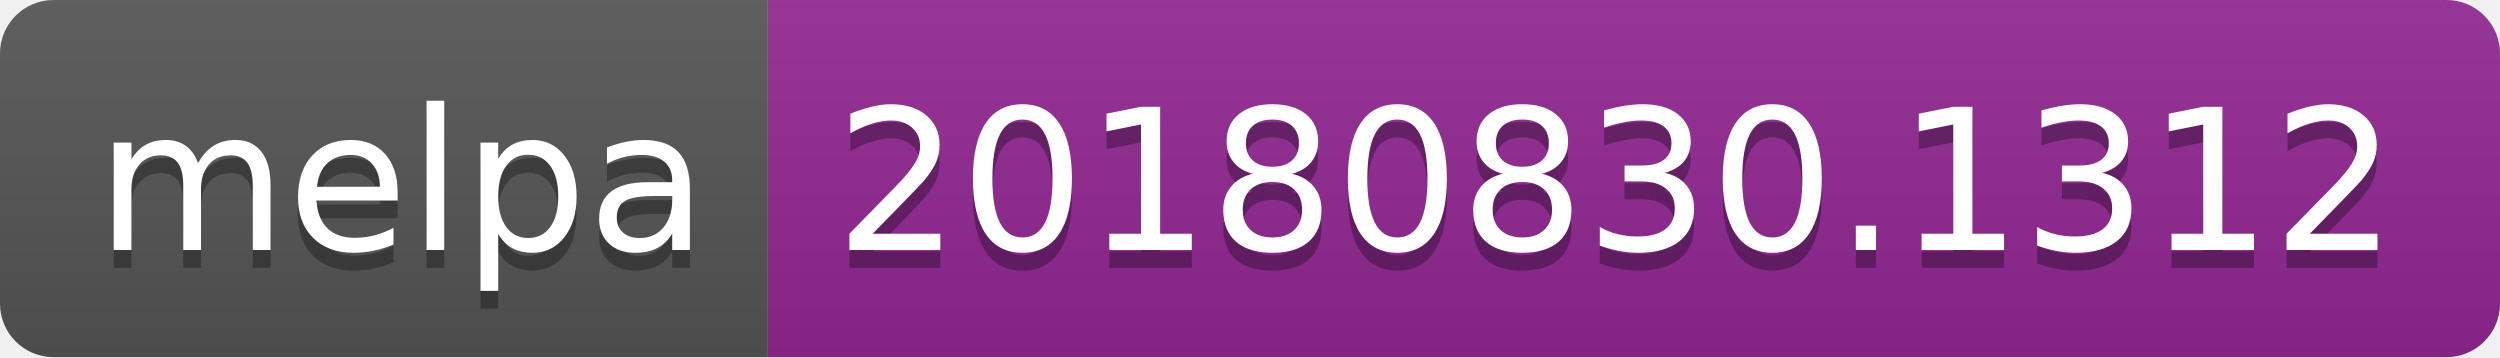
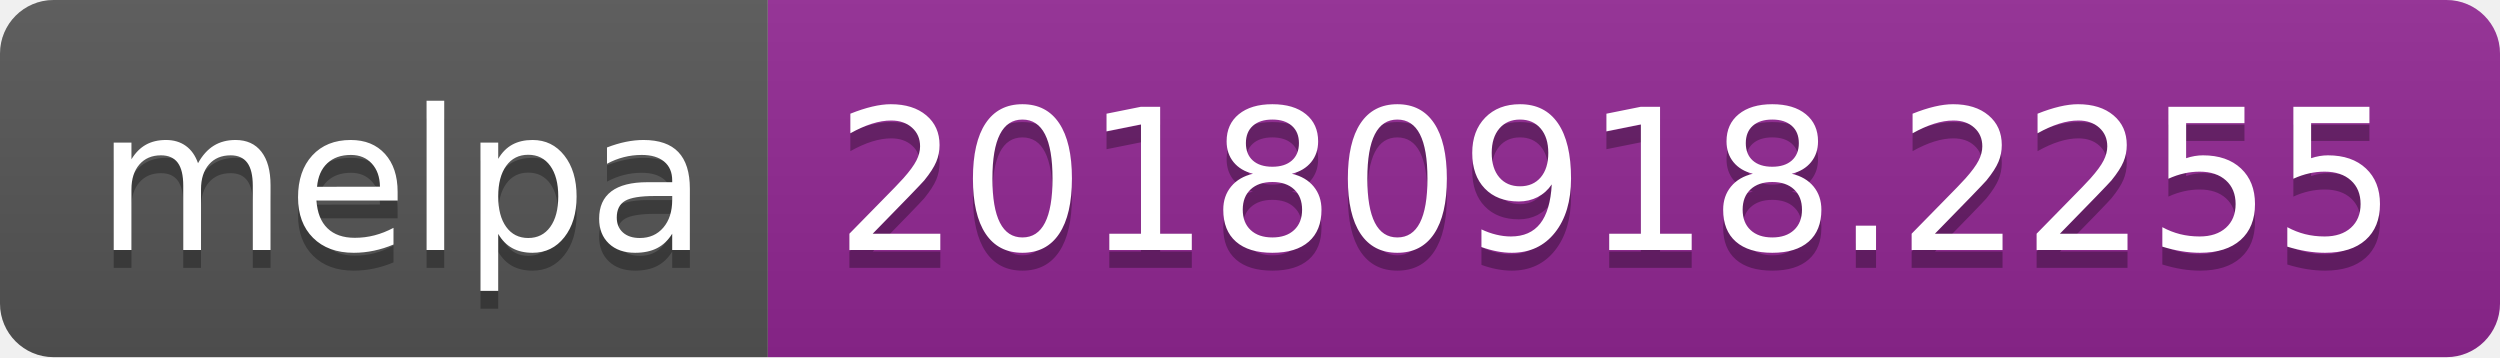
<svg xmlns="http://www.w3.org/2000/svg" width="140" height="20">
  <linearGradient id="b" x2="0" y2="100%">
    <stop offset="0" stop-color="#bbb" stop-opacity=".1" />
    <stop offset="1" stop-opacity=".1" />
  </linearGradient>
  <clipPath id="a">
    <rect width="140" height="20" rx="3" fill="#fff" />
  </clipPath>
  <g clip-path="url(#a)">
    <path fill="#555" d="M0 0h43v20H0z" />
    <path fill="#922793" d="M43 0h97v20H43z" />
    <path fill="url(#b)" d="M0 0h140v20H0z" />
  </g>
  <g fill="#fff" text-anchor="middle" font-family="DejaVu Sans,Verdana,Geneva,sans-serif" font-size="110">
    <text x="225" y="150" fill="#010101" fill-opacity=".3" transform="scale(.1)" textLength="330">melpa</text>
    <text x="225" y="140" transform="scale(.1)" textLength="330">melpa</text>
-     <text x="905" y="150" fill="#010101" fill-opacity=".3" transform="scale(.1)" textLength="870">20180830.1312</text>
-     <text x="905" y="140" transform="scale(.1)" textLength="870">20180830.1312</text>
+     <text x="905" y="150" fill="#010101" fill-opacity=".3" transform="scale(.1)" textLength="870">20180918.2255</text>
+     <text x="905" y="140" transform="scale(.1)" textLength="870">20180918.2255</text>
  </g>
</svg>
